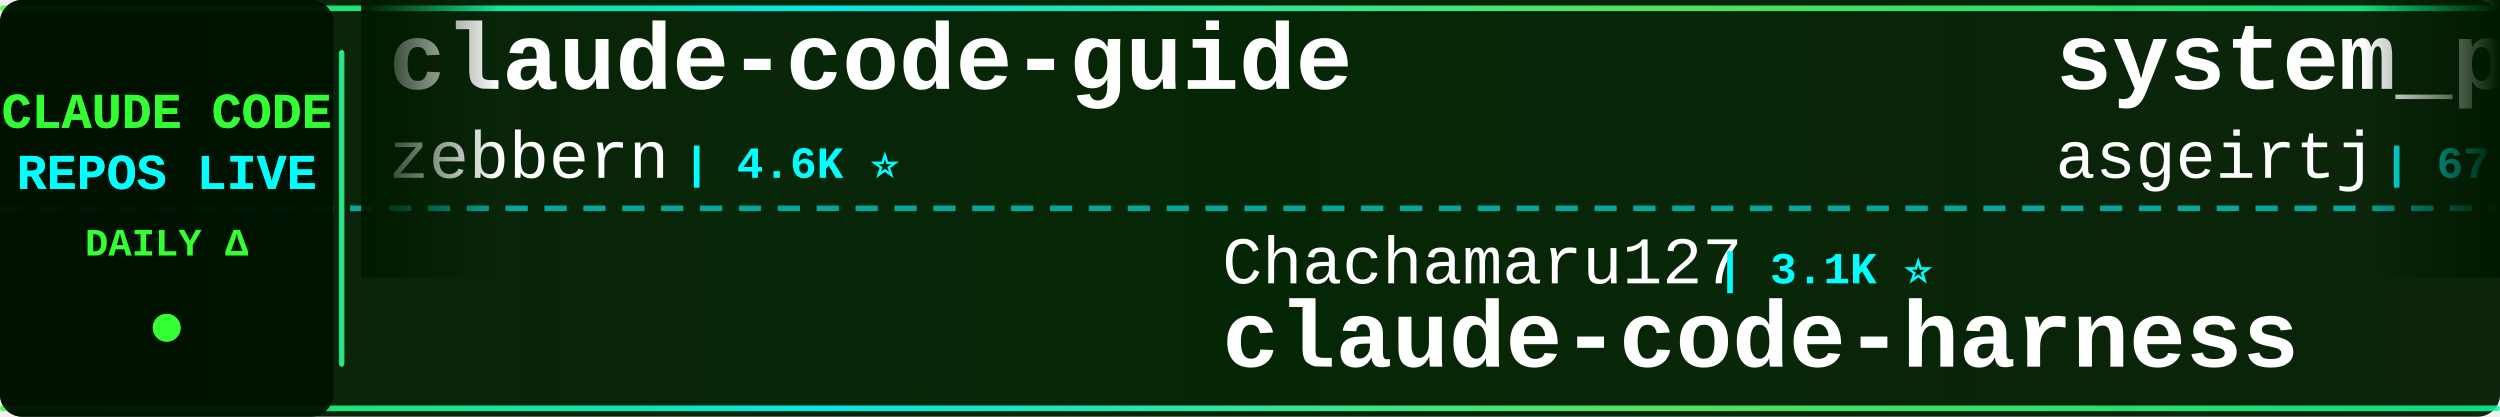
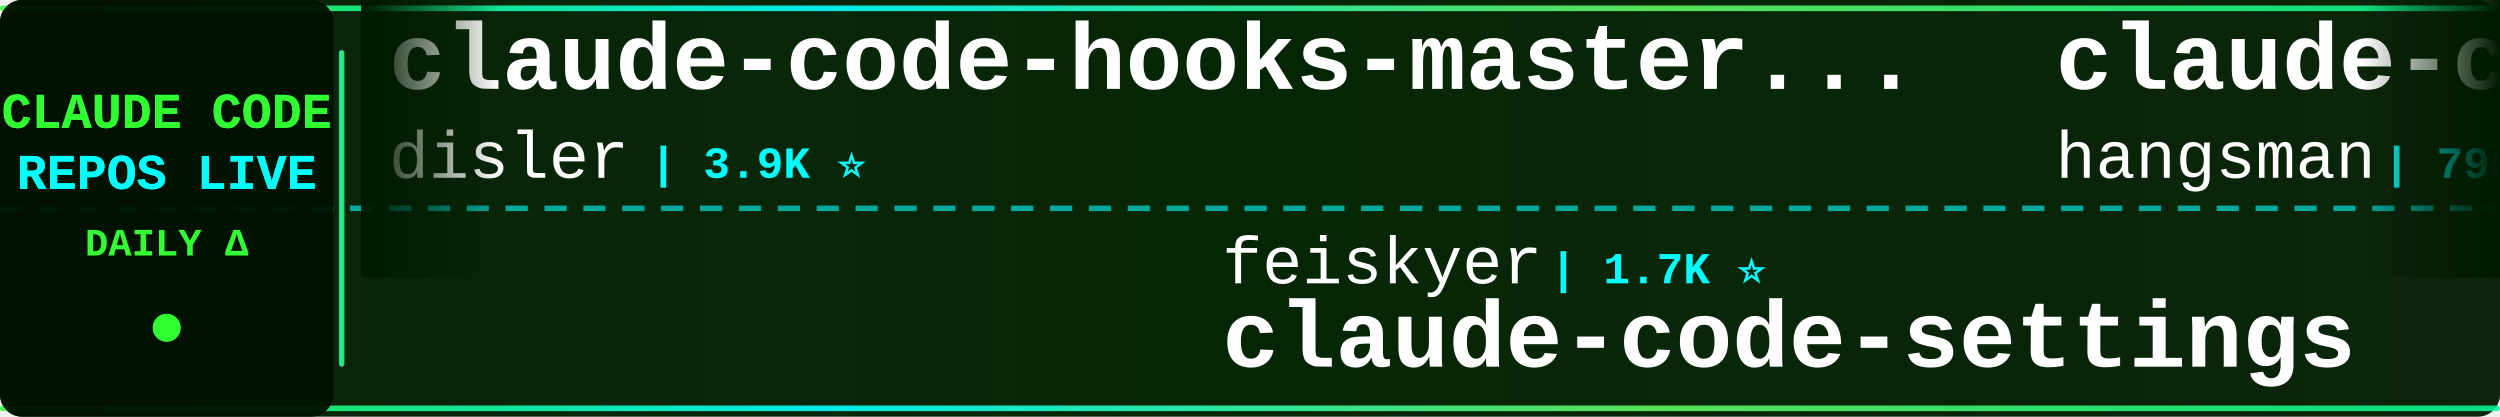
<svg xmlns="http://www.w3.org/2000/svg" width="900" height="150">
  <defs>
    <linearGradient id="tickerBg" x1="0%" y1="0%" x2="100%" y2="0%">
      <stop offset="0%" style="stop-color:#001a00;stop-opacity:0.95" />
      <stop offset="50%" style="stop-color:#002200;stop-opacity:0.98" />
      <stop offset="100%" style="stop-color:#001a00;stop-opacity:0.95" />
    </linearGradient>
    <linearGradient id="borderGrad" x1="0%" y1="0%" x2="100%" y2="0%">
      <stop offset="0%" style="stop-color:#33ff33;stop-opacity:0.85">
        <animate attributeName="stop-opacity" values="0.85;1;0.85" dur="2s" repeatCount="indefinite" />
      </stop>
      <stop offset="33%" style="stop-color:#00ffff;stop-opacity:0.9">
        <animate attributeName="stop-opacity" values="0.9;1;0.9" dur="2.2s" repeatCount="indefinite" />
      </stop>
      <stop offset="66%" style="stop-color:#66ff66;stop-opacity:0.85">
        <animate attributeName="stop-opacity" values="0.85;1;0.85" dur="1.8s" repeatCount="indefinite" />
      </stop>
      <stop offset="100%" style="stop-color:#00ff99;stop-opacity:0.85">
        <animate attributeName="stop-opacity" values="0.85;1;0.85" dur="2s" repeatCount="indefinite" />
      </stop>
    </linearGradient>
    <filter id="textGlow">
      <feGaussianBlur stdDeviation="0.1" result="coloredBlur" />
      <feMerge>
        <feMergeNode in="coloredBlur" />
        <feMergeNode in="SourceGraphic" />
      </feMerge>
    </filter>
    <filter id="metricGlow">
      <feGaussianBlur stdDeviation="0.2" result="coloredBlur" />
      <feMerge>
        <feMergeNode in="coloredBlur" />
        <feMergeNode in="SourceGraphic" />
      </feMerge>
    </filter>
    <linearGradient id="leftFade" x1="0%" y1="0%" x2="100%" y2="0%">
      <stop offset="0%" style="stop-color:#001a00;stop-opacity:1" />
      <stop offset="100%" style="stop-color:#001a00;stop-opacity:0" />
    </linearGradient>
    <linearGradient id="rightFade" x1="0%" y1="0%" x2="100%" y2="0%">
      <stop offset="0%" style="stop-color:#001a00;stop-opacity:0" />
      <stop offset="100%" style="stop-color:#001a00;stop-opacity:1" />
    </linearGradient>
  </defs>
  <rect width="900" height="150" fill="url(#tickerBg)" rx="8" />
  <rect x="0" y="2" width="900" height="2" fill="url(#borderGrad)" rx="1" />
  <rect x="0" y="146" width="900" height="2" fill="url(#borderGrad)" rx="1" />
  <line x1="0" y1="75" x2="900" y2="75" stroke="#00ffff" stroke-width="2" stroke-dasharray="8 6" opacity="0.6" />
  <rect x="0" y="0" width="120" height="150" fill="#001100" opacity="0.95" rx="8" />
  <text x="60" y="46" font-family="'Courier New', monospace" font-size="18" font-weight="bold" fill="#33ff33" text-anchor="middle" filter="url(#textGlow)">
    CLAUDE CODE
  </text>
  <text x="60" y="68" font-family="'Courier New', monospace" font-size="18" font-weight="bold" fill="#00ffff" text-anchor="middle" filter="url(#textGlow)">
    REPOS LIVE
  </text>
  <text x="60" y="92" font-family="'Courier New', monospace" font-size="14" font-weight="bold" fill="#33ff33" text-anchor="middle">
    DAILY Δ
  </text>
  <circle cx="60" cy="118" r="5" fill="#33ff33" filter="url(#metricGlow)">
    <animate attributeName="r" values="4;6;4" dur="1.5s" repeatCount="indefinite" />
    <animate attributeName="opacity" values="0.6;1;0.6" dur="1.5s" repeatCount="indefinite" />
  </circle>
  <rect x="122" y="18" width="2" height="114" fill="url(#borderGrad)" rx="1" />
  <clipPath id="tickerClip">
    <rect x="130" y="0" width="770" height="150" />
  </clipPath>
  <g clip-path="url(#tickerClip)">
    <g id="tickerItems">
      <animateTransform attributeName="transform" attributeType="XML" type="translate" from="0 0" to="-3000 0" dur="54s" repeatCount="indefinite" />
      <g transform="translate(0, 0)">
-         <text x="140" y="32" font-family="'Courier New', monospace" font-size="34" font-weight="bold" fill="#ffffff">claude-code-guide</text>
-         <text x="140" y="64" font-family="'Courier New', monospace" font-size="24" font-weight="normal" fill="#ffffff" opacity="1.0">zebbern</text>
-         <text x="246" y="64" font-family="'Courier New', monospace" font-size="16" font-weight="bold" fill="#00ffff"> | 4.6K ⭐</text>
+         <text x="140" y="32" font-family="'Courier New', monospace" font-size="34" font-weight="bold" fill="#ffffff">claude-code-hooks-master...</text>
+         <text x="140" y="64" font-family="'Courier New', monospace" font-size="24" font-weight="normal" fill="#ffffff" opacity="1.0">disler</text>
+         <text x="234" y="64" font-family="'Courier New', monospace" font-size="16" font-weight="bold" fill="#00ffff"> | 3.9K ⭐</text>
      </g>
      <g transform="translate(300, 0)">
-         <text x="140" y="102" font-family="'Courier New', monospace" font-size="24" font-weight="normal" fill="#ffffff" opacity="1.0">Chachamaru127</text>
-         <text x="318" y="102" font-family="'Courier New', monospace" font-size="16" font-weight="bold" fill="#00ffff"> | 3.1K ⭐</text>
-         <text x="140" y="132" font-family="'Courier New', monospace" font-size="34" font-weight="bold" fill="#ffffff">claude-code-harness</text>
+         <text x="140" y="102" font-family="'Courier New', monospace" font-size="24" font-weight="normal" fill="#ffffff" opacity="1.0">feiskyer</text>
+         <text x="258" y="102" font-family="'Courier New', monospace" font-size="16" font-weight="bold" fill="#00ffff"> | 1.7K ⭐</text>
+         <text x="140" y="132" font-family="'Courier New', monospace" font-size="34" font-weight="bold" fill="#ffffff">claude-code-settings</text>
      </g>
      <g transform="translate(600, 0)">
-         <text x="140" y="32" font-family="'Courier New', monospace" font-size="34" font-weight="bold" fill="#ffffff">system_prompts_leaks</text>
-         <text x="140" y="64" font-family="'Courier New', monospace" font-size="24" font-weight="normal" fill="#ffffff" opacity="1.0">asgeirtj</text>
-         <text x="258" y="64" font-family="'Courier New', monospace" font-size="16" font-weight="bold" fill="#00ffff"> | 67.7K ⭐ +17</text>
+         <text x="140" y="32" font-family="'Courier New', monospace" font-size="34" font-weight="bold" fill="#ffffff">claude-code-source</text>
+         <text x="140" y="64" font-family="'Courier New', monospace" font-size="24" font-weight="normal" fill="#ffffff" opacity="1.0">hangsman</text>
+         <text x="258" y="64" font-family="'Courier New', monospace" font-size="16" font-weight="bold" fill="#00ffff"> | 795 ⭐</text>
      </g>
      <g transform="translate(900, 0)">
-         <text x="140" y="102" font-family="'Courier New', monospace" font-size="24" font-weight="normal" fill="#ffffff" opacity="1.0">ding113</text>
-         <text x="246" y="102" font-family="'Courier New', monospace" font-size="16" font-weight="bold" fill="#00ffff"> | 3.4K ⭐ +2</text>
-         <text x="140" y="132" font-family="'Courier New', monospace" font-size="34" font-weight="bold" fill="#ffffff">claude-code-hub</text>
+         <text x="140" y="102" font-family="'Courier New', monospace" font-size="24" font-weight="normal" fill="#ffffff" opacity="1.0">AprilNEA</text>
+         <text x="258" y="102" font-family="'Courier New', monospace" font-size="16" font-weight="bold" fill="#00ffff"> | 391 ⭐</text>
+         <text x="140" y="132" font-family="'Courier New', monospace" font-size="34" font-weight="bold" fill="#ffffff">claude-code-source</text>
      </g>
      <g transform="translate(1200, 0)">
-         <text x="140" y="32" font-family="'Courier New', monospace" font-size="34" font-weight="bold" fill="#ffffff">ClaudeCodeAgents</text>
-         <text x="140" y="64" font-family="'Courier New', monospace" font-size="24" font-weight="normal" fill="#ffffff" opacity="1.0">darcyegb</text>
-         <text x="258" y="64" font-family="'Courier New', monospace" font-size="16" font-weight="bold" fill="#00ffff"> | 765 ⭐</text>
+         <text x="140" y="32" font-family="'Courier New', monospace" font-size="34" font-weight="bold" fill="#ffffff">edmunds-claude-code</text>
+         <text x="140" y="64" font-family="'Courier New', monospace" font-size="24" font-weight="normal" fill="#ffffff" opacity="1.0">edmund-io</text>
+         <text x="270" y="64" font-family="'Courier New', monospace" font-size="16" font-weight="bold" fill="#00ffff"> | 1.5K ⭐</text>
      </g>
      <g transform="translate(1500, 0)">
-         <text x="140" y="102" font-family="'Courier New', monospace" font-size="24" font-weight="normal" fill="#ffffff" opacity="1.0">ChrisWiles</text>
-         <text x="282" y="102" font-family="'Courier New', monospace" font-size="16" font-weight="bold" fill="#00ffff"> | 6.1K ⭐</text>
-         <text x="140" y="132" font-family="'Courier New', monospace" font-size="34" font-weight="bold" fill="#ffffff">claude-code-showcase</text>
+         <text x="140" y="102" font-family="'Courier New', monospace" font-size="24" font-weight="normal" fill="#ffffff" opacity="1.0">luyao618</text>
+         <text x="258" y="102" font-family="'Courier New', monospace" font-size="16" font-weight="bold" fill="#00ffff"> | 1.7K ⭐</text>
+         <text x="140" y="132" font-family="'Courier New', monospace" font-size="34" font-weight="bold" fill="#ffffff">Claude-Code-Source-Study</text>
      </g>
      <g transform="translate(1800, 0)">
-         <text x="140" y="32" font-family="'Courier New', monospace" font-size="34" font-weight="bold" fill="#ffffff">claude-code-ultimate-gui...</text>
-         <text x="140" y="64" font-family="'Courier New', monospace" font-size="24" font-weight="normal" fill="#ffffff" opacity="1.0">FlorianBruniaux</text>
-         <text x="342" y="64" font-family="'Courier New', monospace" font-size="16" font-weight="bold" fill="#00ffff"> | 6.0K ⭐</text>
+         <text x="140" y="32" font-family="'Courier New', monospace" font-size="34" font-weight="bold" fill="#ffffff">claude-code-base-action</text>
+         <text x="140" y="64" font-family="'Courier New', monospace" font-size="24" font-weight="normal" fill="#ffffff" opacity="1.0">anthropics</text>
+         <text x="282" y="64" font-family="'Courier New', monospace" font-size="16" font-weight="bold" fill="#00ffff"> | 985 ⭐</text>
      </g>
      <g transform="translate(2100, 0)">
-         <text x="140" y="102" font-family="'Courier New', monospace" font-size="24" font-weight="normal" fill="#ffffff" opacity="1.0">Pimzino</text>
-         <text x="246" y="102" font-family="'Courier New', monospace" font-size="16" font-weight="bold" fill="#00ffff"> | 3.9K ⭐</text>
-         <text x="140" y="132" font-family="'Courier New', monospace" font-size="34" font-weight="bold" fill="#ffffff">claude-code-spec-workflo...</text>
+         <text x="140" y="102" font-family="'Courier New', monospace" font-size="24" font-weight="normal" fill="#ffffff" opacity="1.0">asgeirtj</text>
+         <text x="258" y="102" font-family="'Courier New', monospace" font-size="16" font-weight="bold" fill="#00ffff"> | 67.7K ⭐ +35</text>
+         <text x="140" y="132" font-family="'Courier New', monospace" font-size="34" font-weight="bold" fill="#ffffff">system_prompts_leaks</text>
      </g>
      <g transform="translate(2400, 0)">
-         <text x="140" y="32" font-family="'Courier New', monospace" font-size="34" font-weight="bold" fill="#ffffff">Claude-code</text>
-         <text x="140" y="64" font-family="'Courier New', monospace" font-size="24" font-weight="normal" fill="#ffffff" opacity="1.0">fazxes</text>
-         <text x="234" y="64" font-family="'Courier New', monospace" font-size="16" font-weight="bold" fill="#00ffff"> | 242 ⭐</text>
+         <text x="140" y="32" font-family="'Courier New', monospace" font-size="34" font-weight="bold" fill="#ffffff">claude-code-security-rev...</text>
+         <text x="140" y="64" font-family="'Courier New', monospace" font-size="24" font-weight="normal" fill="#ffffff" opacity="1.0">anthropics</text>
+         <text x="282" y="64" font-family="'Courier New', monospace" font-size="16" font-weight="bold" fill="#00ffff"> | 6.2K ⭐ +2</text>
      </g>
      <g transform="translate(2700, 0)">
-         <text x="140" y="102" font-family="'Courier New', monospace" font-size="24" font-weight="normal" fill="#ffffff" opacity="1.0">edmund-io</text>
-         <text x="270" y="102" font-family="'Courier New', monospace" font-size="16" font-weight="bold" fill="#00ffff"> | 1.5K ⭐</text>
-         <text x="140" y="132" font-family="'Courier New', monospace" font-size="34" font-weight="bold" fill="#ffffff">edmunds-claude-code</text>
+         <text x="140" y="102" font-family="'Courier New', monospace" font-size="24" font-weight="normal" fill="#ffffff" opacity="1.0">anthropics</text>
+         <text x="282" y="102" font-family="'Courier New', monospace" font-size="16" font-weight="bold" fill="#00ffff"> | 177.2K ⭐ +23</text>
+         <text x="140" y="132" font-family="'Courier New', monospace" font-size="34" font-weight="bold" fill="#ffffff">skills</text>
      </g>
      <g transform="translate(3000, 0)">
-         <text x="140" y="32" font-family="'Courier New', monospace" font-size="34" font-weight="bold" fill="#ffffff">claude-code-guide</text>
-         <text x="140" y="64" font-family="'Courier New', monospace" font-size="24" font-weight="normal" fill="#ffffff" opacity="1.0">zebbern</text>
-         <text x="246" y="64" font-family="'Courier New', monospace" font-size="16" font-weight="bold" fill="#00ffff"> | 4.6K ⭐</text>
+         <text x="140" y="32" font-family="'Courier New', monospace" font-size="34" font-weight="bold" fill="#ffffff">claude-code-hooks-master...</text>
+         <text x="140" y="64" font-family="'Courier New', monospace" font-size="24" font-weight="normal" fill="#ffffff" opacity="1.0">disler</text>
+         <text x="234" y="64" font-family="'Courier New', monospace" font-size="16" font-weight="bold" fill="#00ffff"> | 3.9K ⭐</text>
      </g>
      <g transform="translate(3300, 0)">
-         <text x="140" y="102" font-family="'Courier New', monospace" font-size="24" font-weight="normal" fill="#ffffff" opacity="1.0">Chachamaru127</text>
-         <text x="318" y="102" font-family="'Courier New', monospace" font-size="16" font-weight="bold" fill="#00ffff"> | 3.1K ⭐</text>
-         <text x="140" y="132" font-family="'Courier New', monospace" font-size="34" font-weight="bold" fill="#ffffff">claude-code-harness</text>
+         <text x="140" y="102" font-family="'Courier New', monospace" font-size="24" font-weight="normal" fill="#ffffff" opacity="1.0">feiskyer</text>
+         <text x="258" y="102" font-family="'Courier New', monospace" font-size="16" font-weight="bold" fill="#00ffff"> | 1.7K ⭐</text>
+         <text x="140" y="132" font-family="'Courier New', monospace" font-size="34" font-weight="bold" fill="#ffffff">claude-code-settings</text>
      </g>
      <g transform="translate(3600, 0)">
-         <text x="140" y="32" font-family="'Courier New', monospace" font-size="34" font-weight="bold" fill="#ffffff">system_prompts_leaks</text>
-         <text x="140" y="64" font-family="'Courier New', monospace" font-size="24" font-weight="normal" fill="#ffffff" opacity="1.0">asgeirtj</text>
-         <text x="258" y="64" font-family="'Courier New', monospace" font-size="16" font-weight="bold" fill="#00ffff"> | 67.7K ⭐ +17</text>
+         <text x="140" y="32" font-family="'Courier New', monospace" font-size="34" font-weight="bold" fill="#ffffff">claude-code-source</text>
+         <text x="140" y="64" font-family="'Courier New', monospace" font-size="24" font-weight="normal" fill="#ffffff" opacity="1.0">hangsman</text>
+         <text x="258" y="64" font-family="'Courier New', monospace" font-size="16" font-weight="bold" fill="#00ffff"> | 795 ⭐</text>
      </g>
      <g transform="translate(3900, 0)">
-         <text x="140" y="102" font-family="'Courier New', monospace" font-size="24" font-weight="normal" fill="#ffffff" opacity="1.0">ding113</text>
-         <text x="246" y="102" font-family="'Courier New', monospace" font-size="16" font-weight="bold" fill="#00ffff"> | 3.4K ⭐ +2</text>
-         <text x="140" y="132" font-family="'Courier New', monospace" font-size="34" font-weight="bold" fill="#ffffff">claude-code-hub</text>
+         <text x="140" y="102" font-family="'Courier New', monospace" font-size="24" font-weight="normal" fill="#ffffff" opacity="1.0">AprilNEA</text>
+         <text x="258" y="102" font-family="'Courier New', monospace" font-size="16" font-weight="bold" fill="#00ffff"> | 391 ⭐</text>
+         <text x="140" y="132" font-family="'Courier New', monospace" font-size="34" font-weight="bold" fill="#ffffff">claude-code-source</text>
      </g>
    </g>
  </g>
  <rect x="130" y="0" width="50" height="100" fill="url(#leftFade)" />
  <rect x="850" y="0" width="50" height="100" fill="url(#rightFade)" />
</svg>
